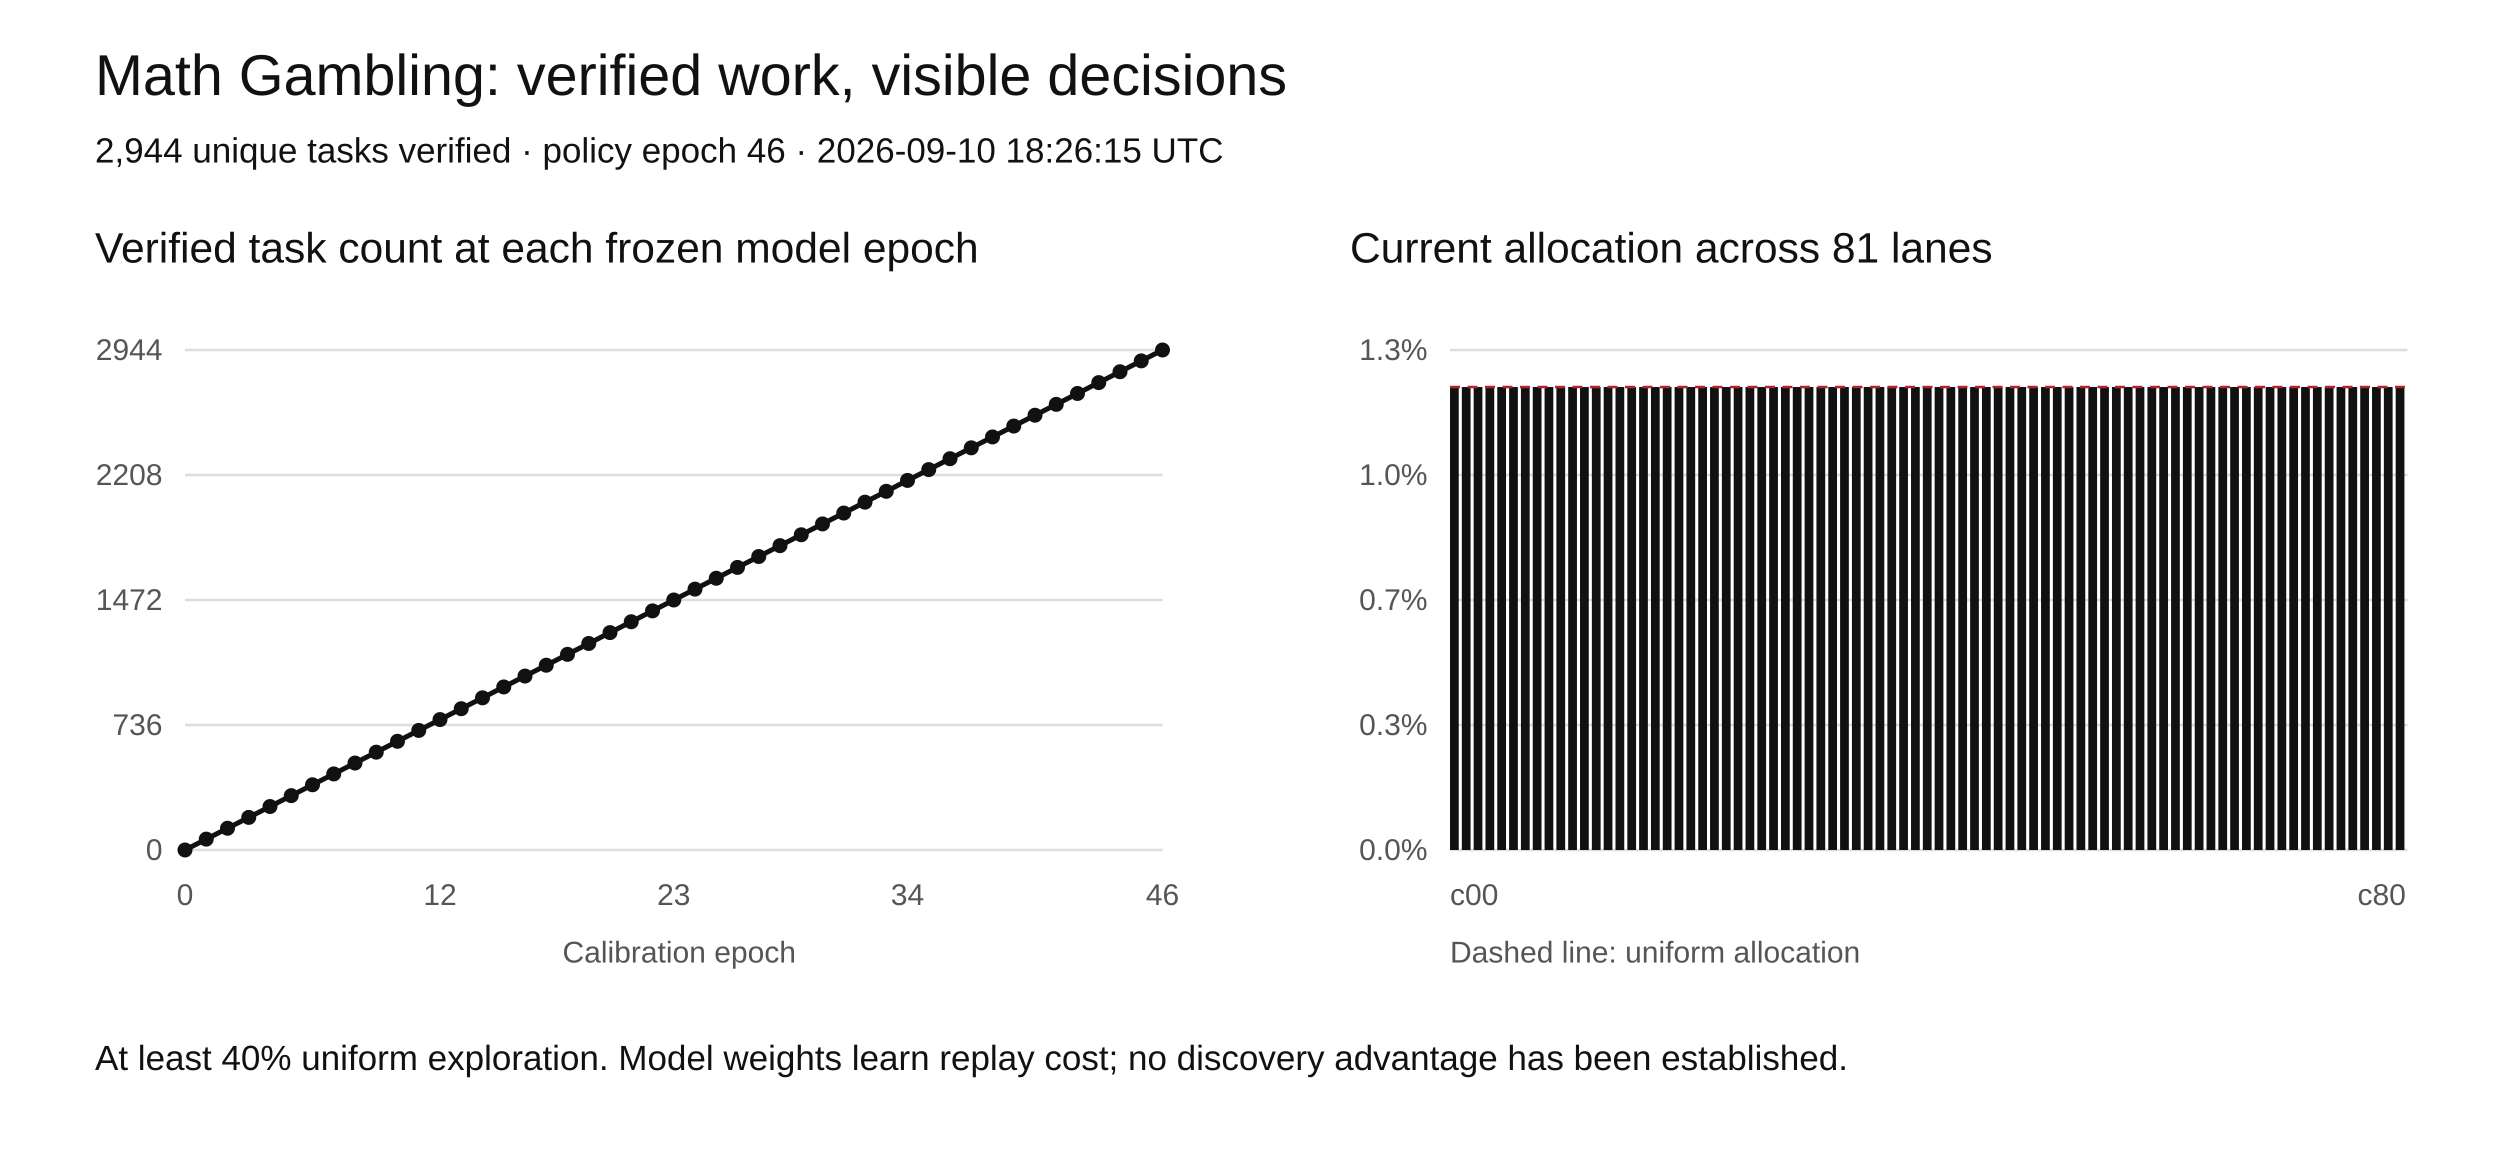
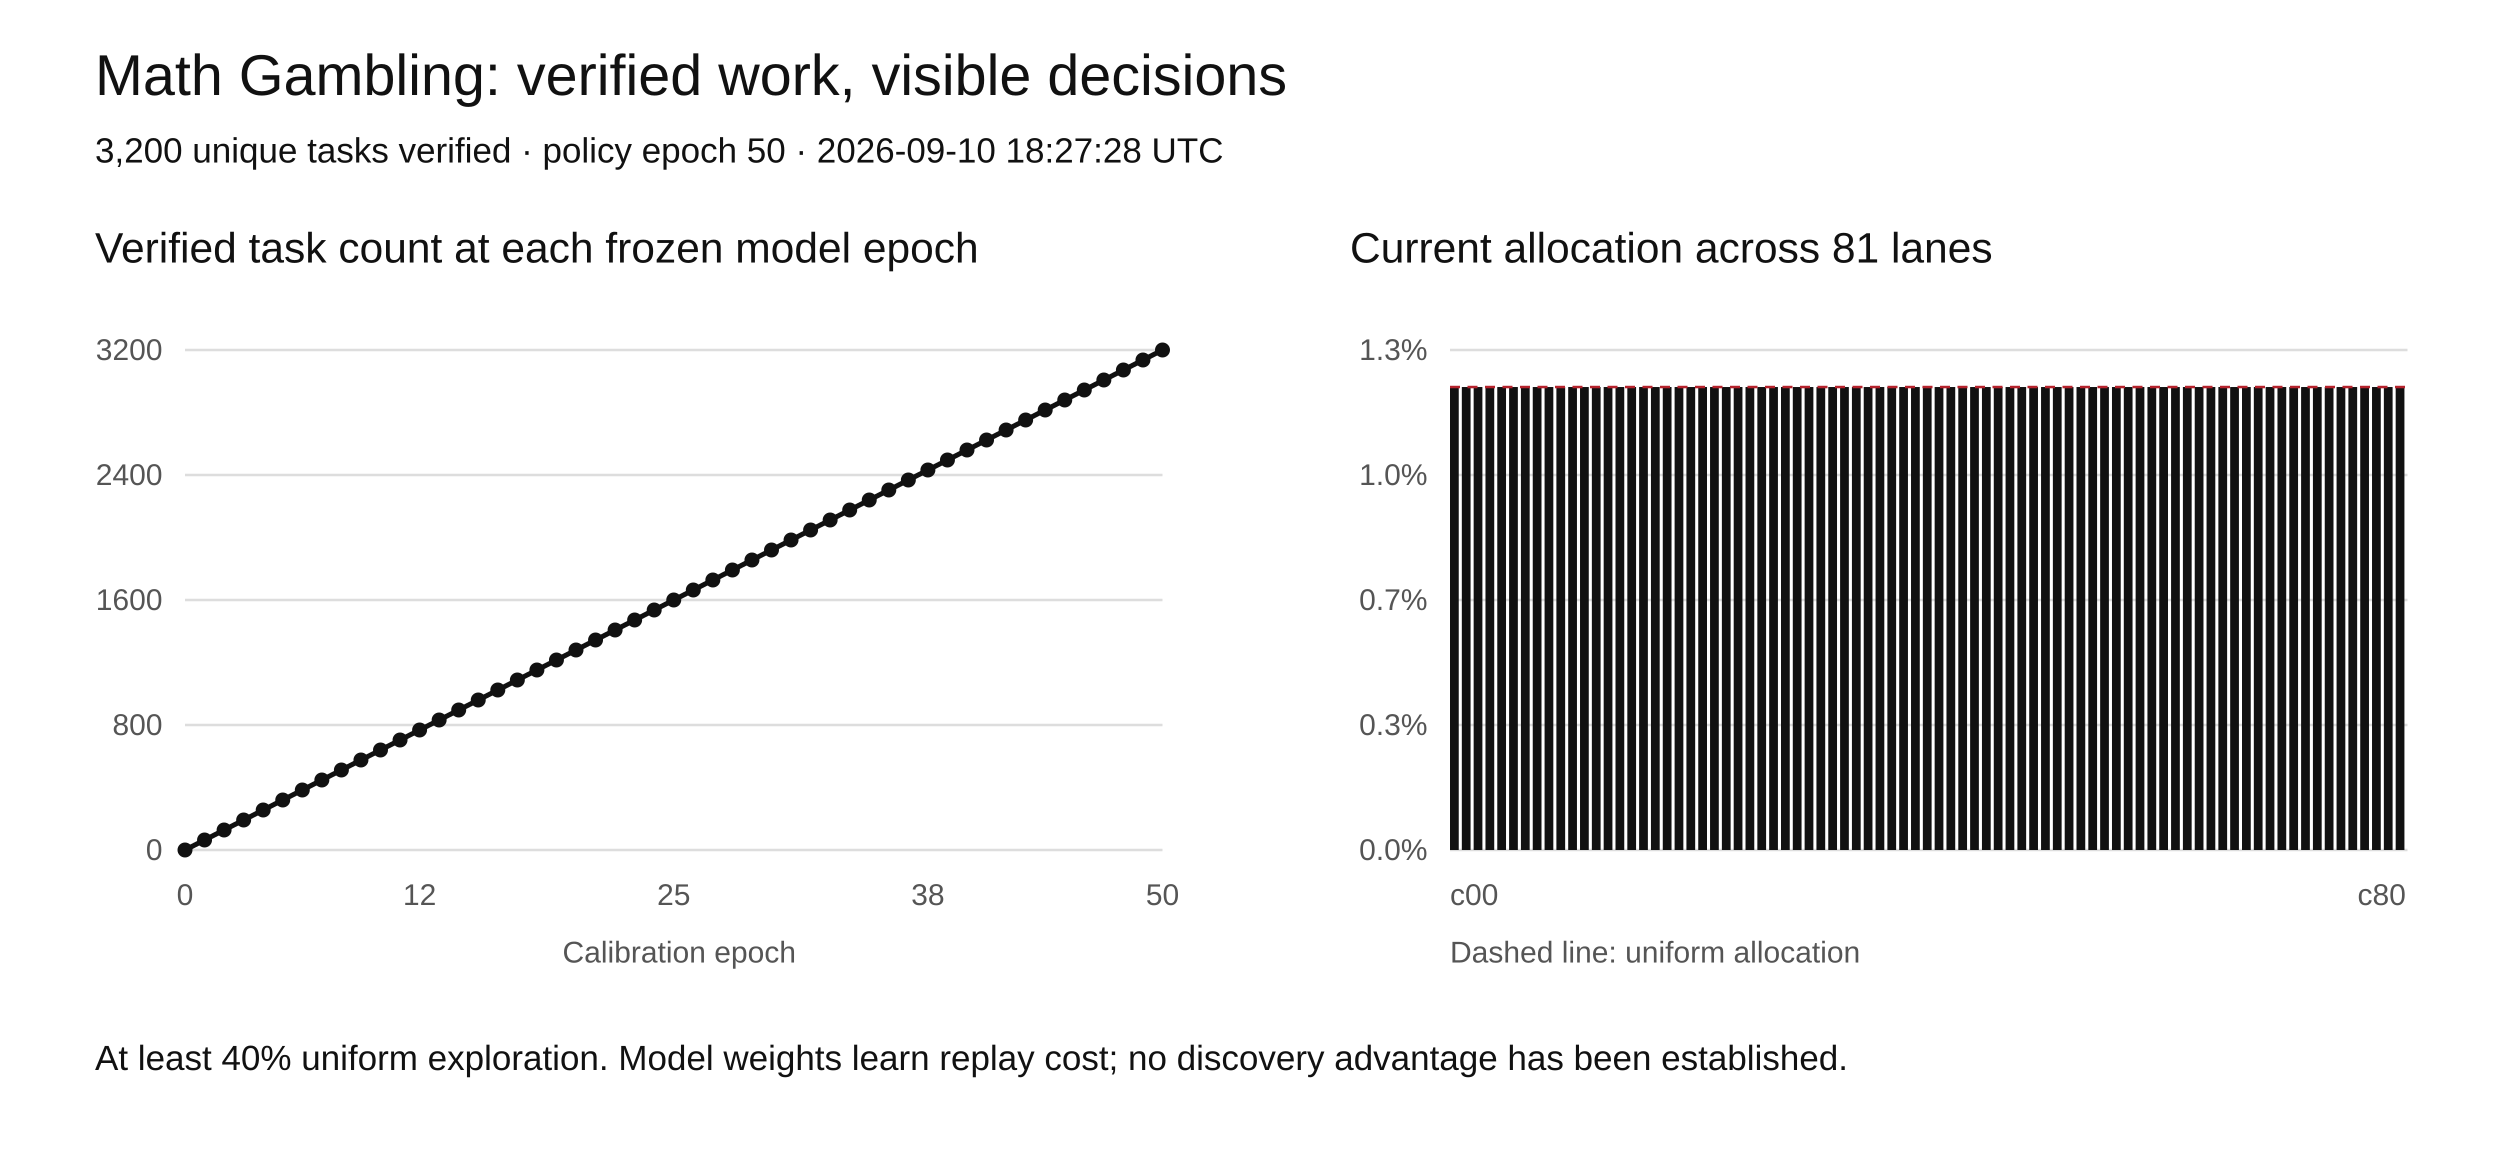
<svg xmlns="http://www.w3.org/2000/svg" width="1000" height="460" viewBox="0 0 1000 460" role="img" aria-labelledby="title desc">
  <rect width="1000" height="460" fill="white" />
  <style>text{font-family:Arial,sans-serif;fill:#111}.tick{font-size:12px;fill:#555}.grid{stroke:#ddd;stroke-width:1}</style>
  <text x="38" y="38" font-size="23">Math Gambling: verified work, visible decisions</text>
-   <text x="38" y="65" font-size="14">2,944 unique tasks verified · policy epoch 46 · 2026-09-10 18:26:15 UTC</text>
+   <text x="38" y="65" font-size="14">3,200 unique tasks verified · policy epoch 50 · 2026-09-10 18:27:28 UTC</text>
  <text x="38" y="105" font-size="17">Verified task count at each frozen model epoch</text>
  <text x="540" y="105" font-size="17">Current allocation across 81 lanes</text>
  <line class="grid" x1="74" y1="340" x2="465" y2="340" />
  <text class="tick" x="65" y="344" text-anchor="end">0</text>
  <line class="grid" x1="580" y1="340" x2="963" y2="340" />
  <text class="tick" x="571" y="344" text-anchor="end">0.0%</text>
  <line class="grid" x1="74" y1="290" x2="465" y2="290" />
-   <text class="tick" x="65" y="294" text-anchor="end">736</text>
+   <text class="tick" x="65" y="294" text-anchor="end">800</text>
  <line class="grid" x1="580" y1="290" x2="963" y2="290" />
  <text class="tick" x="571" y="294" text-anchor="end">0.3%</text>
  <line class="grid" x1="74" y1="240" x2="465" y2="240" />
-   <text class="tick" x="65" y="244" text-anchor="end">1472</text>
+   <text class="tick" x="65" y="244" text-anchor="end">1600</text>
  <line class="grid" x1="580" y1="240" x2="963" y2="240" />
  <text class="tick" x="571" y="244" text-anchor="end">0.7%</text>
  <line class="grid" x1="74" y1="190" x2="465" y2="190" />
-   <text class="tick" x="65" y="194" text-anchor="end">2208</text>
+   <text class="tick" x="65" y="194" text-anchor="end">2400</text>
  <line class="grid" x1="580" y1="190" x2="963" y2="190" />
  <text class="tick" x="571" y="194" text-anchor="end">1.0%</text>
  <line class="grid" x1="74" y1="140" x2="465" y2="140" />
-   <text class="tick" x="65" y="144" text-anchor="end">2944</text>
+   <text class="tick" x="65" y="144" text-anchor="end">3200</text>
  <line class="grid" x1="580" y1="140" x2="963" y2="140" />
  <text class="tick" x="571" y="144" text-anchor="end">1.3%</text>
-   <polyline fill="none" stroke="#111" stroke-width="2" points="74.00,340.00 82.50,335.65 91.00,331.30 99.50,326.96 108.00,322.61 116.50,318.26 125.00,313.91 133.50,309.57 142.00,305.22 150.50,300.87 159.00,296.52 167.50,292.17 176.00,287.83 184.50,283.48 193.00,279.13 201.50,274.78 210.00,270.43 218.50,266.09 227.00,261.74 235.50,257.39 244.00,253.04 252.50,248.70 261.00,244.35 269.50,240.00 278.00,235.65 286.50,231.30 295.00,226.96 303.50,222.61 312.00,218.26 320.50,213.91 329.00,209.57 337.50,205.22 346.00,200.87 354.50,196.52 363.00,192.17 371.50,187.83 380.00,183.48 388.50,179.13 397.00,174.78 405.50,170.43 414.00,166.09 422.50,161.74 431.00,157.39 439.50,153.04 448.00,148.70 456.50,144.35 465.00,140.00" />
+   <polyline fill="none" stroke="#111" stroke-width="2" points="74.00,340.00 81.82,336.00 89.64,332.00 97.46,328.00 105.28,324.00 113.10,320.00 120.92,316.00 128.74,312.00 136.56,308.00 144.38,304.00 152.20,300.00 160.02,296.00 167.84,292.00 175.66,288.00 183.48,284.00 191.30,280.00 199.12,276.00 206.94,272.00 214.76,268.00 222.58,264.00 230.40,260.00 238.22,256.00 246.04,252.00 253.86,248.00 261.68,244.00 269.50,240.00 277.32,236.00 285.14,232.00 292.96,228.00 300.78,224.00 308.60,220.00 316.42,216.00 324.24,212.00 332.06,208.00 339.88,204.00 347.70,200.00 355.52,196.00 363.34,192.00 371.16,188.00 378.98,184.00 386.80,180.00 394.62,176.00 402.44,172.00 410.26,168.00 418.08,164.00 425.90,160.00 433.72,156.00 441.54,152.00 449.36,148.00 457.18,144.00 465.00,140.00" />
  <circle cx="74.00" cy="340.00" r="3" fill="#111" />
-   <circle cx="82.50" cy="335.65" r="3" fill="#111" />
-   <circle cx="91.00" cy="331.30" r="3" fill="#111" />
-   <circle cx="99.50" cy="326.96" r="3" fill="#111" />
-   <circle cx="108.00" cy="322.61" r="3" fill="#111" />
-   <circle cx="116.50" cy="318.26" r="3" fill="#111" />
-   <circle cx="125.00" cy="313.91" r="3" fill="#111" />
-   <circle cx="133.50" cy="309.57" r="3" fill="#111" />
-   <circle cx="142.00" cy="305.22" r="3" fill="#111" />
-   <circle cx="150.50" cy="300.87" r="3" fill="#111" />
-   <circle cx="159.00" cy="296.52" r="3" fill="#111" />
-   <circle cx="167.50" cy="292.17" r="3" fill="#111" />
-   <circle cx="176.00" cy="287.83" r="3" fill="#111" />
-   <circle cx="184.50" cy="283.48" r="3" fill="#111" />
-   <circle cx="193.00" cy="279.13" r="3" fill="#111" />
-   <circle cx="201.50" cy="274.78" r="3" fill="#111" />
-   <circle cx="210.00" cy="270.43" r="3" fill="#111" />
-   <circle cx="218.50" cy="266.09" r="3" fill="#111" />
-   <circle cx="227.00" cy="261.74" r="3" fill="#111" />
-   <circle cx="235.50" cy="257.39" r="3" fill="#111" />
-   <circle cx="244.00" cy="253.04" r="3" fill="#111" />
-   <circle cx="252.50" cy="248.70" r="3" fill="#111" />
-   <circle cx="261.00" cy="244.35" r="3" fill="#111" />
+   <circle cx="81.82" cy="336.00" r="3" fill="#111" />
+   <circle cx="89.64" cy="332.00" r="3" fill="#111" />
+   <circle cx="97.46" cy="328.00" r="3" fill="#111" />
+   <circle cx="105.28" cy="324.00" r="3" fill="#111" />
+   <circle cx="113.10" cy="320.00" r="3" fill="#111" />
+   <circle cx="120.92" cy="316.00" r="3" fill="#111" />
+   <circle cx="128.74" cy="312.00" r="3" fill="#111" />
+   <circle cx="136.56" cy="308.00" r="3" fill="#111" />
+   <circle cx="144.38" cy="304.00" r="3" fill="#111" />
+   <circle cx="152.20" cy="300.00" r="3" fill="#111" />
+   <circle cx="160.02" cy="296.00" r="3" fill="#111" />
+   <circle cx="167.84" cy="292.00" r="3" fill="#111" />
+   <circle cx="175.66" cy="288.00" r="3" fill="#111" />
+   <circle cx="183.48" cy="284.00" r="3" fill="#111" />
+   <circle cx="191.30" cy="280.00" r="3" fill="#111" />
+   <circle cx="199.12" cy="276.00" r="3" fill="#111" />
+   <circle cx="206.94" cy="272.00" r="3" fill="#111" />
+   <circle cx="214.76" cy="268.00" r="3" fill="#111" />
+   <circle cx="222.58" cy="264.00" r="3" fill="#111" />
+   <circle cx="230.40" cy="260.00" r="3" fill="#111" />
+   <circle cx="238.22" cy="256.00" r="3" fill="#111" />
+   <circle cx="246.04" cy="252.00" r="3" fill="#111" />
+   <circle cx="253.86" cy="248.00" r="3" fill="#111" />
+   <circle cx="261.68" cy="244.00" r="3" fill="#111" />
  <circle cx="269.50" cy="240.00" r="3" fill="#111" />
-   <circle cx="278.00" cy="235.65" r="3" fill="#111" />
-   <circle cx="286.50" cy="231.30" r="3" fill="#111" />
-   <circle cx="295.00" cy="226.96" r="3" fill="#111" />
-   <circle cx="303.50" cy="222.61" r="3" fill="#111" />
-   <circle cx="312.00" cy="218.26" r="3" fill="#111" />
-   <circle cx="320.50" cy="213.91" r="3" fill="#111" />
-   <circle cx="329.00" cy="209.57" r="3" fill="#111" />
-   <circle cx="337.50" cy="205.22" r="3" fill="#111" />
-   <circle cx="346.00" cy="200.87" r="3" fill="#111" />
-   <circle cx="354.50" cy="196.52" r="3" fill="#111" />
-   <circle cx="363.00" cy="192.17" r="3" fill="#111" />
-   <circle cx="371.50" cy="187.83" r="3" fill="#111" />
-   <circle cx="380.00" cy="183.48" r="3" fill="#111" />
-   <circle cx="388.50" cy="179.13" r="3" fill="#111" />
-   <circle cx="397.00" cy="174.78" r="3" fill="#111" />
-   <circle cx="405.50" cy="170.43" r="3" fill="#111" />
-   <circle cx="414.00" cy="166.09" r="3" fill="#111" />
-   <circle cx="422.50" cy="161.74" r="3" fill="#111" />
-   <circle cx="431.00" cy="157.39" r="3" fill="#111" />
-   <circle cx="439.50" cy="153.04" r="3" fill="#111" />
-   <circle cx="448.00" cy="148.70" r="3" fill="#111" />
-   <circle cx="456.50" cy="144.35" r="3" fill="#111" />
+   <circle cx="277.32" cy="236.00" r="3" fill="#111" />
+   <circle cx="285.14" cy="232.00" r="3" fill="#111" />
+   <circle cx="292.96" cy="228.00" r="3" fill="#111" />
+   <circle cx="300.78" cy="224.00" r="3" fill="#111" />
+   <circle cx="308.60" cy="220.00" r="3" fill="#111" />
+   <circle cx="316.42" cy="216.00" r="3" fill="#111" />
+   <circle cx="324.24" cy="212.00" r="3" fill="#111" />
+   <circle cx="332.06" cy="208.00" r="3" fill="#111" />
+   <circle cx="339.88" cy="204.00" r="3" fill="#111" />
+   <circle cx="347.70" cy="200.00" r="3" fill="#111" />
+   <circle cx="355.52" cy="196.00" r="3" fill="#111" />
+   <circle cx="363.34" cy="192.00" r="3" fill="#111" />
+   <circle cx="371.16" cy="188.00" r="3" fill="#111" />
+   <circle cx="378.98" cy="184.00" r="3" fill="#111" />
+   <circle cx="386.80" cy="180.00" r="3" fill="#111" />
+   <circle cx="394.62" cy="176.00" r="3" fill="#111" />
+   <circle cx="402.44" cy="172.00" r="3" fill="#111" />
+   <circle cx="410.26" cy="168.00" r="3" fill="#111" />
+   <circle cx="418.08" cy="164.00" r="3" fill="#111" />
+   <circle cx="425.90" cy="160.00" r="3" fill="#111" />
+   <circle cx="433.72" cy="156.00" r="3" fill="#111" />
+   <circle cx="441.54" cy="152.00" r="3" fill="#111" />
+   <circle cx="449.36" cy="148.00" r="3" fill="#111" />
+   <circle cx="457.18" cy="144.00" r="3" fill="#111" />
  <circle cx="465.00" cy="140.00" r="3" fill="#111" />
  <text class="tick" x="74.00" y="362" text-anchor="middle">0</text>
-   <text class="tick" x="176.00" y="362" text-anchor="middle">12</text>
-   <text class="tick" x="269.50" y="362" text-anchor="middle">23</text>
-   <text class="tick" x="363.00" y="362" text-anchor="middle">34</text>
-   <text class="tick" x="465.00" y="362" text-anchor="middle">46</text>
+   <text class="tick" x="167.84" y="362" text-anchor="middle">12</text>
+   <text class="tick" x="269.50" y="362" text-anchor="middle">25</text>
+   <text class="tick" x="371.16" y="362" text-anchor="middle">38</text>
+   <text class="tick" x="465.00" y="362" text-anchor="middle">50</text>
  <rect x="580.00" y="154.81" width="3.5" height="185.19" fill="#111" />
  <rect x="584.73" y="154.81" width="3.5" height="185.19" fill="#111" />
  <rect x="589.46" y="154.81" width="3.5" height="185.19" fill="#111" />
  <rect x="594.19" y="154.81" width="3.5" height="185.19" fill="#111" />
  <rect x="598.91" y="154.81" width="3.5" height="185.19" fill="#111" />
  <rect x="603.64" y="154.81" width="3.5" height="185.19" fill="#111" />
  <rect x="608.37" y="154.81" width="3.5" height="185.19" fill="#111" />
  <rect x="613.10" y="154.81" width="3.5" height="185.19" fill="#111" />
  <rect x="617.83" y="154.81" width="3.5" height="185.19" fill="#111" />
  <rect x="622.56" y="154.81" width="3.5" height="185.19" fill="#111" />
  <rect x="627.28" y="154.81" width="3.5" height="185.19" fill="#111" />
  <rect x="632.01" y="154.81" width="3.5" height="185.19" fill="#111" />
  <rect x="636.74" y="154.81" width="3.5" height="185.19" fill="#111" />
  <rect x="641.47" y="154.81" width="3.5" height="185.19" fill="#111" />
  <rect x="646.20" y="154.81" width="3.5" height="185.19" fill="#111" />
  <rect x="650.93" y="154.81" width="3.5" height="185.19" fill="#111" />
  <rect x="655.65" y="154.81" width="3.5" height="185.19" fill="#111" />
  <rect x="660.38" y="154.81" width="3.5" height="185.19" fill="#111" />
  <rect x="665.11" y="154.81" width="3.5" height="185.19" fill="#111" />
  <rect x="669.84" y="154.81" width="3.5" height="185.19" fill="#111" />
  <rect x="674.57" y="154.81" width="3.5" height="185.19" fill="#111" />
  <rect x="679.30" y="154.81" width="3.5" height="185.19" fill="#111" />
  <rect x="684.02" y="154.81" width="3.5" height="185.19" fill="#111" />
  <rect x="688.75" y="154.81" width="3.5" height="185.19" fill="#111" />
  <rect x="693.48" y="154.81" width="3.5" height="185.19" fill="#111" />
  <rect x="698.21" y="154.81" width="3.5" height="185.19" fill="#111" />
  <rect x="702.94" y="154.81" width="3.5" height="185.19" fill="#111" />
  <rect x="707.67" y="154.81" width="3.5" height="185.19" fill="#111" />
  <rect x="712.40" y="154.81" width="3.5" height="185.19" fill="#111" />
  <rect x="717.12" y="154.81" width="3.5" height="185.19" fill="#111" />
  <rect x="721.85" y="154.81" width="3.5" height="185.19" fill="#111" />
  <rect x="726.58" y="154.81" width="3.5" height="185.19" fill="#111" />
  <rect x="731.31" y="154.81" width="3.5" height="185.19" fill="#111" />
  <rect x="736.04" y="154.81" width="3.5" height="185.19" fill="#111" />
  <rect x="740.77" y="154.81" width="3.5" height="185.19" fill="#111" />
  <rect x="745.49" y="154.81" width="3.5" height="185.19" fill="#111" />
  <rect x="750.22" y="154.81" width="3.5" height="185.19" fill="#111" />
  <rect x="754.95" y="154.81" width="3.5" height="185.19" fill="#111" />
  <rect x="759.68" y="154.81" width="3.5" height="185.19" fill="#111" />
  <rect x="764.41" y="154.81" width="3.5" height="185.19" fill="#111" />
  <rect x="769.14" y="154.81" width="3.5" height="185.19" fill="#111" />
  <rect x="773.86" y="154.81" width="3.5" height="185.19" fill="#111" />
  <rect x="778.59" y="154.81" width="3.5" height="185.19" fill="#111" />
  <rect x="783.32" y="154.81" width="3.5" height="185.19" fill="#111" />
  <rect x="788.05" y="154.81" width="3.5" height="185.19" fill="#111" />
  <rect x="792.78" y="154.81" width="3.5" height="185.19" fill="#111" />
  <rect x="797.51" y="154.81" width="3.5" height="185.19" fill="#111" />
  <rect x="802.23" y="154.81" width="3.5" height="185.19" fill="#111" />
  <rect x="806.96" y="154.81" width="3.5" height="185.19" fill="#111" />
  <rect x="811.69" y="154.81" width="3.5" height="185.19" fill="#111" />
  <rect x="816.42" y="154.81" width="3.5" height="185.19" fill="#111" />
  <rect x="821.15" y="154.81" width="3.5" height="185.19" fill="#111" />
  <rect x="825.88" y="154.81" width="3.5" height="185.19" fill="#111" />
  <rect x="830.60" y="154.81" width="3.5" height="185.19" fill="#111" />
  <rect x="835.33" y="154.81" width="3.5" height="185.19" fill="#111" />
  <rect x="840.06" y="154.81" width="3.5" height="185.19" fill="#111" />
  <rect x="844.79" y="154.81" width="3.5" height="185.19" fill="#111" />
  <rect x="849.52" y="154.81" width="3.5" height="185.19" fill="#111" />
  <rect x="854.25" y="154.81" width="3.5" height="185.19" fill="#111" />
  <rect x="858.98" y="154.81" width="3.5" height="185.19" fill="#111" />
  <rect x="863.70" y="154.81" width="3.5" height="185.19" fill="#111" />
  <rect x="868.43" y="154.81" width="3.5" height="185.19" fill="#111" />
  <rect x="873.16" y="154.81" width="3.5" height="185.19" fill="#111" />
  <rect x="877.89" y="154.81" width="3.5" height="185.19" fill="#111" />
  <rect x="882.62" y="154.81" width="3.5" height="185.19" fill="#111" />
  <rect x="887.35" y="154.81" width="3.5" height="185.19" fill="#111" />
  <rect x="892.07" y="154.81" width="3.5" height="185.19" fill="#111" />
  <rect x="896.80" y="154.81" width="3.5" height="185.19" fill="#111" />
  <rect x="901.53" y="154.81" width="3.5" height="185.19" fill="#111" />
  <rect x="906.26" y="154.81" width="3.5" height="185.19" fill="#111" />
  <rect x="910.99" y="154.81" width="3.5" height="185.19" fill="#111" />
  <rect x="915.72" y="154.81" width="3.5" height="185.19" fill="#111" />
  <rect x="920.44" y="154.81" width="3.5" height="185.19" fill="#111" />
  <rect x="925.17" y="154.81" width="3.5" height="185.19" fill="#111" />
  <rect x="929.90" y="154.81" width="3.5" height="185.19" fill="#111" />
  <rect x="934.63" y="154.81" width="3.5" height="185.19" fill="#111" />
  <rect x="939.36" y="154.81" width="3.5" height="185.19" fill="#111" />
  <rect x="944.09" y="154.81" width="3.5" height="185.19" fill="#111" />
  <rect x="948.81" y="154.81" width="3.5" height="185.19" fill="#111" />
  <rect x="953.54" y="154.81" width="3.5" height="185.19" fill="#111" />
  <rect x="958.27" y="154.81" width="3.5" height="185.19" fill="#111" />
  <line x1="580" x2="963" y1="154.81" y2="154.81" stroke="#b5222c" stroke-dasharray="4 3" />
  <text class="tick" x="580" y="362">c00</text>
  <text class="tick" x="943" y="362">c80</text>
  <text class="tick" x="225" y="385">Calibration epoch</text>
  <text class="tick" x="580" y="385">Dashed line: uniform allocation</text>
  <text x="38" y="428" font-size="14">At least 40% uniform exploration. Model weights learn replay cost; no discovery advantage has been established.</text>
</svg>
